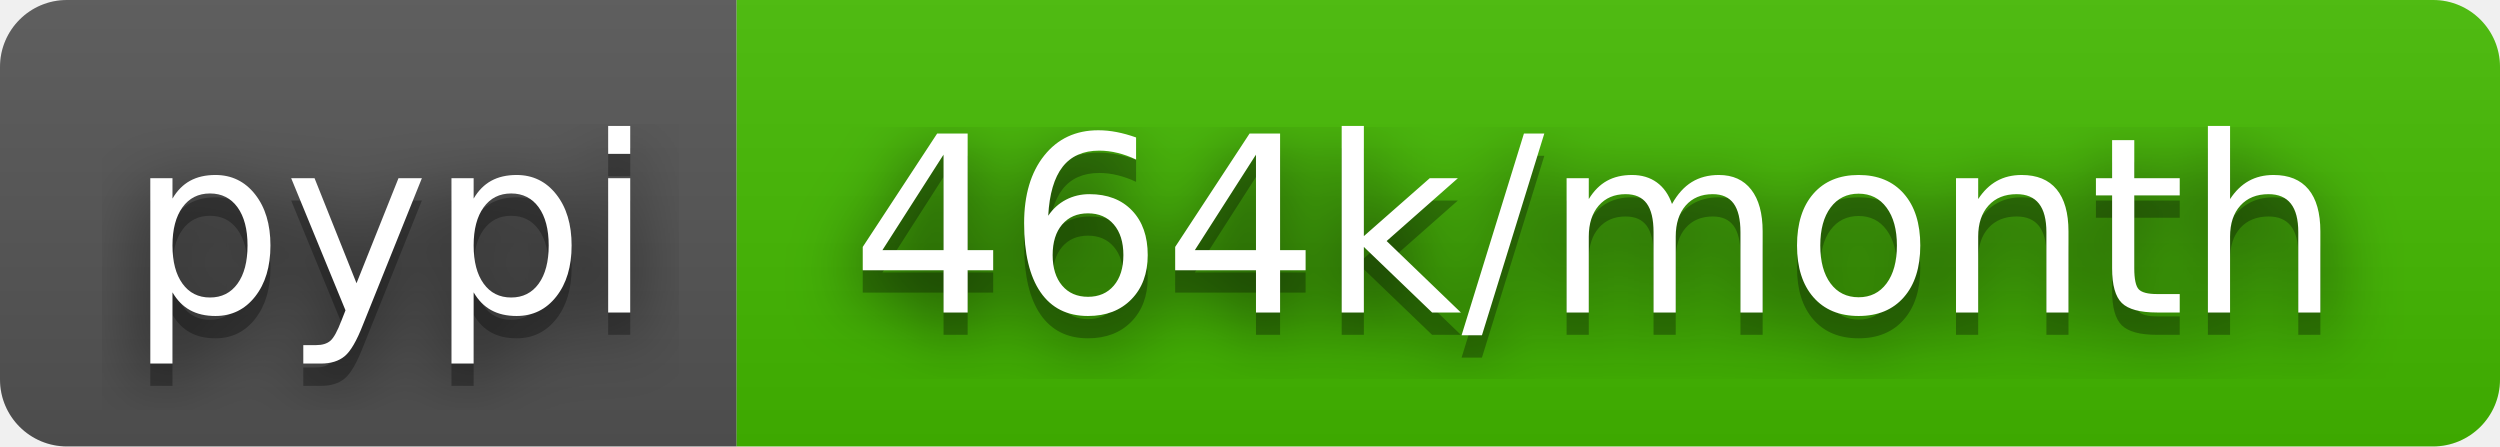
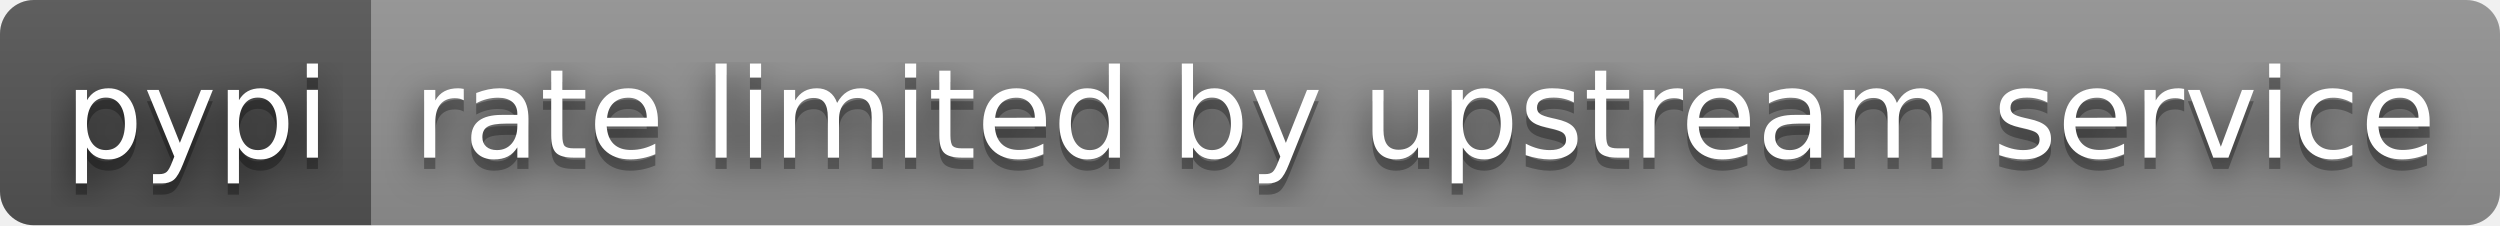
- <svg xmlns="http://www.w3.org/2000/svg" width="112" height="20" role="img" aria-label="pypi: 464k/month">
+ <svg xmlns="http://www.w3.org/2000/svg" width="222" height="20" role="img" aria-label="pypi: rate limited by upstream service">
  <filter id="blur">
    <feGaussianBlur stdDeviation="16" />
  </filter>
  <linearGradient id="s" x2="0" y2="100%">
    <stop offset="0" stop-color="#bbb" stop-opacity=".1" />
    <stop offset="1" stop-opacity=".1" />
  </linearGradient>
  <clipPath id="r">
-     <rect width="112" height="20" rx="3" />
+     <rect width="222" height="20" rx="3" />
  </clipPath>
  <g clip-path="url(#r)">
    <rect width="33" height="20" fill="#555" />
-     <rect x="33" width="79" height="20" fill="#4b0" />
-     <rect width="112" height="20" fill="url(#s)" />
+     <rect x="33" width="189" height="20" fill="#939393" />
+     <rect width="222" height="20" fill="url(#s)" />
  </g>
  <g fill="#fff" text-anchor="middle" font-family="Verdana,Geneva,DejaVu Sans,sans-serif" text-rendering="geometricPrecision" font-size="110">
    <g transform="scale(.1)">
      <g aria-hidden="true" fill="#010101">
        <text x="175" y="150" fill-opacity=".8" filter="url(#blur)" textLength="230">pypi</text>
        <text x="175" y="150" fill-opacity=".3" textLength="230">pypi</text>
      </g>
      <text x="175" y="140" textLength="230">pypi</text>
    </g>
    <g transform="scale(.1)">
      <g aria-hidden="true" fill="#010101">
-         <text x="715" y="150" fill-opacity=".8" filter="url(#blur)" textLength="690">464k/month</text>
-         <text x="715" y="150" fill-opacity=".3" textLength="690">464k/month</text>
+         <text x="1265" y="150" fill-opacity=".8" filter="url(#blur)" textLength="1790">rate limited by upstream service</text>
+         <text x="1265" y="150" fill-opacity=".3" textLength="1790">rate limited by upstream service</text>
      </g>
-       <text x="715" y="140" textLength="690">464k/month</text>
+       <text x="1265" y="140" textLength="1790">rate limited by upstream service</text>
    </g>
  </g>
</svg>
